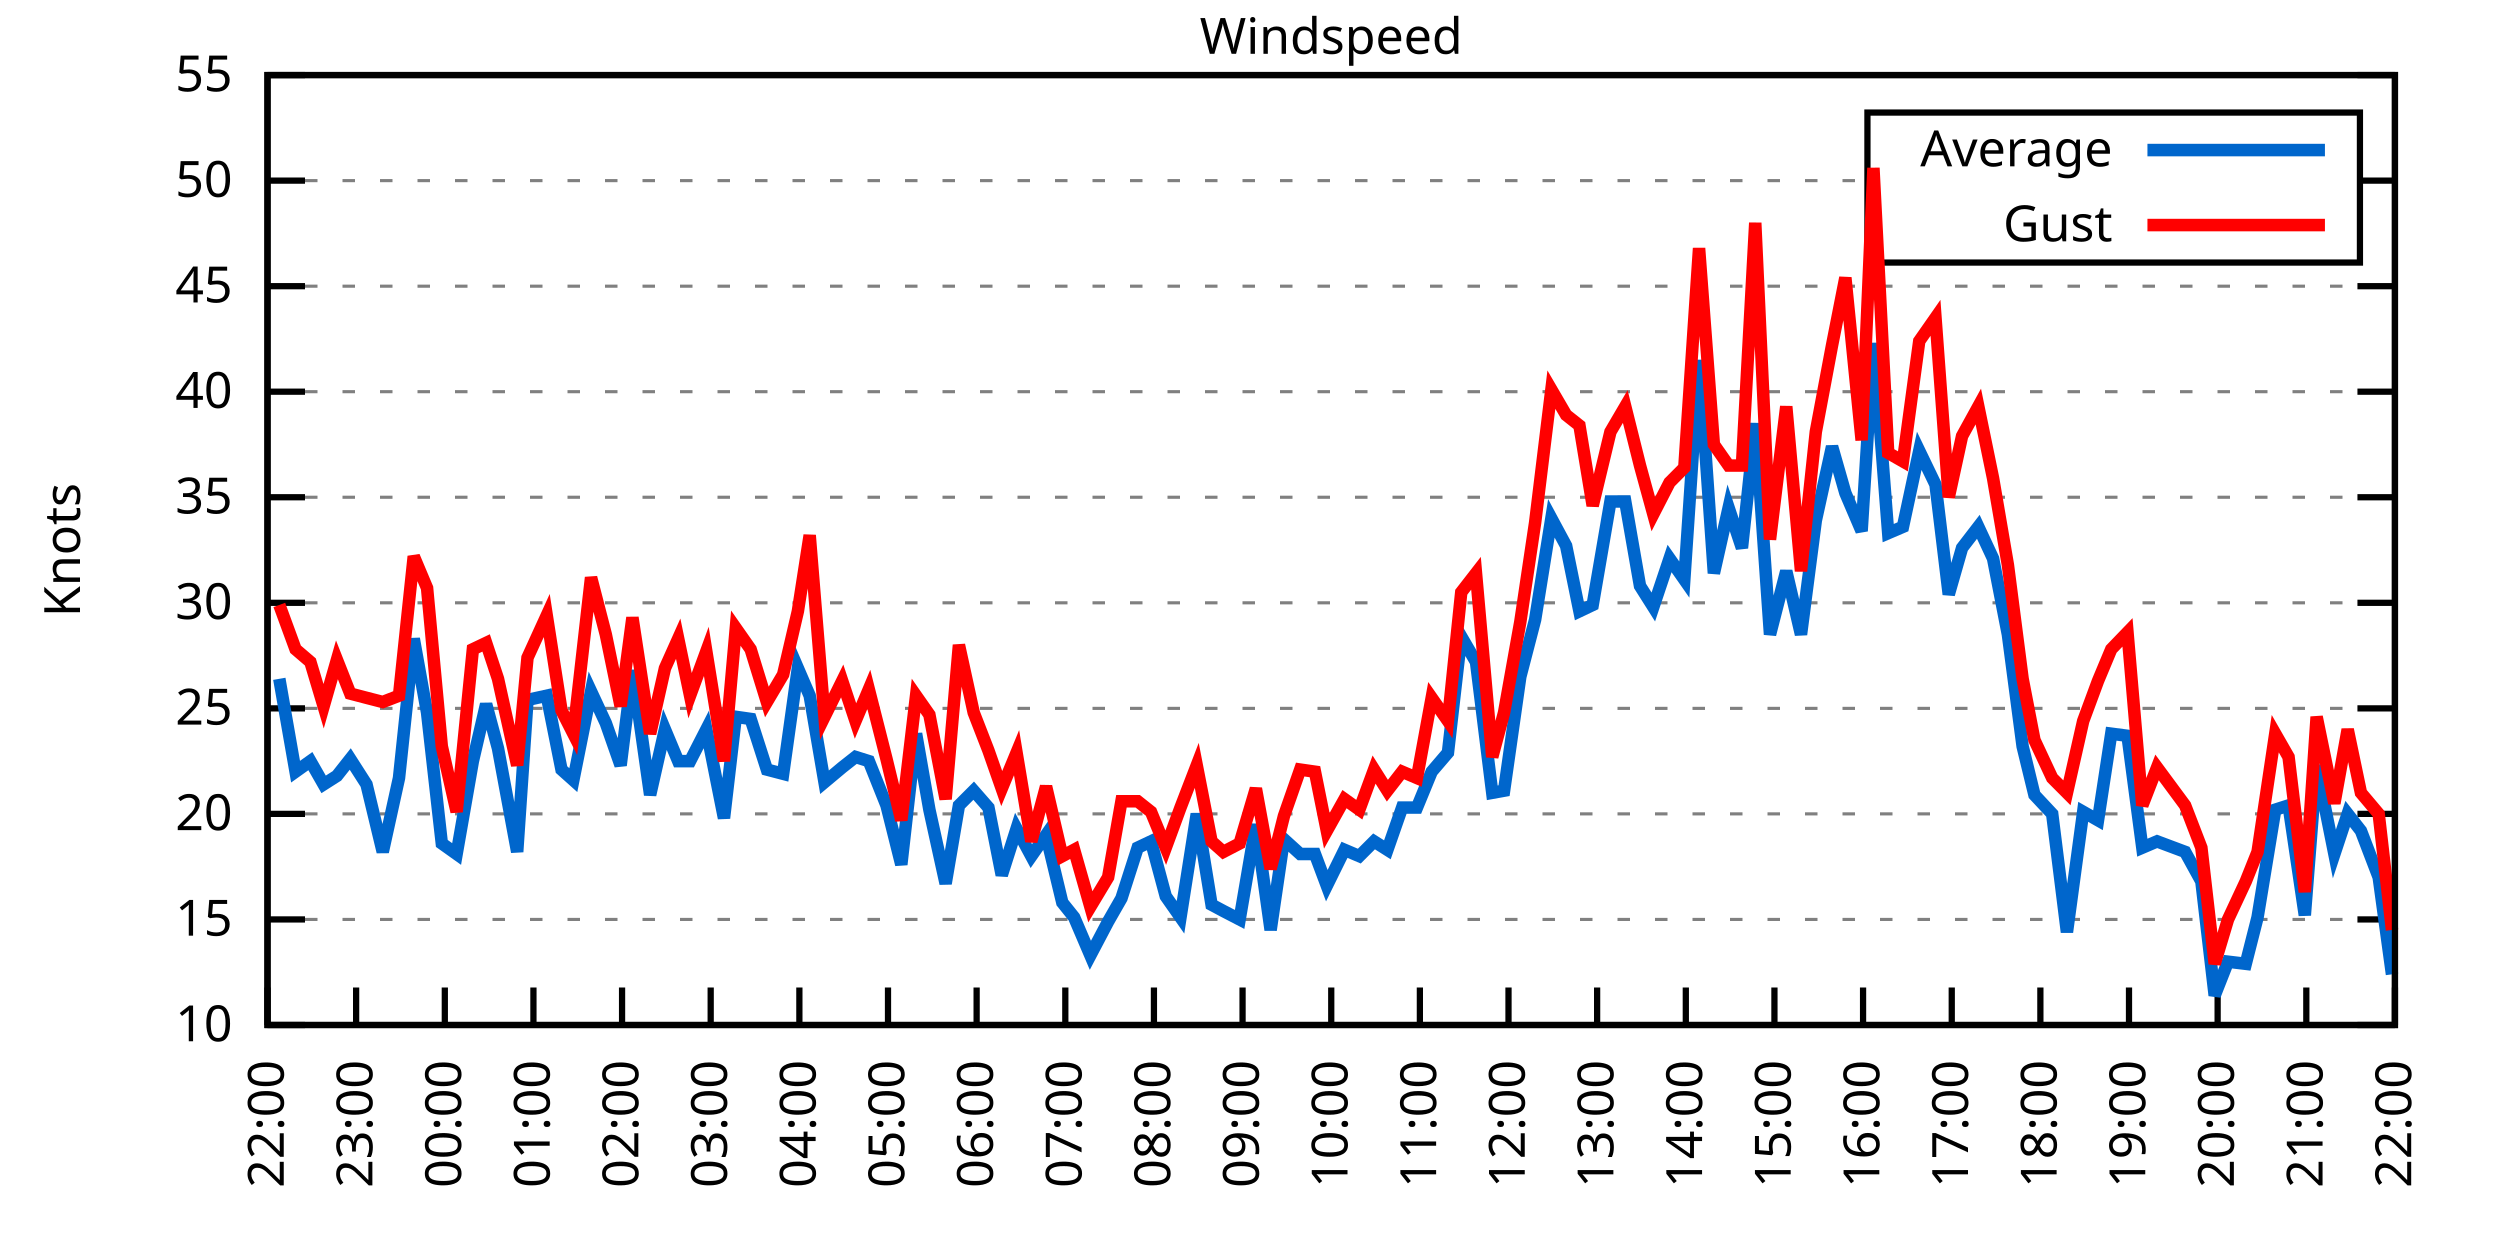
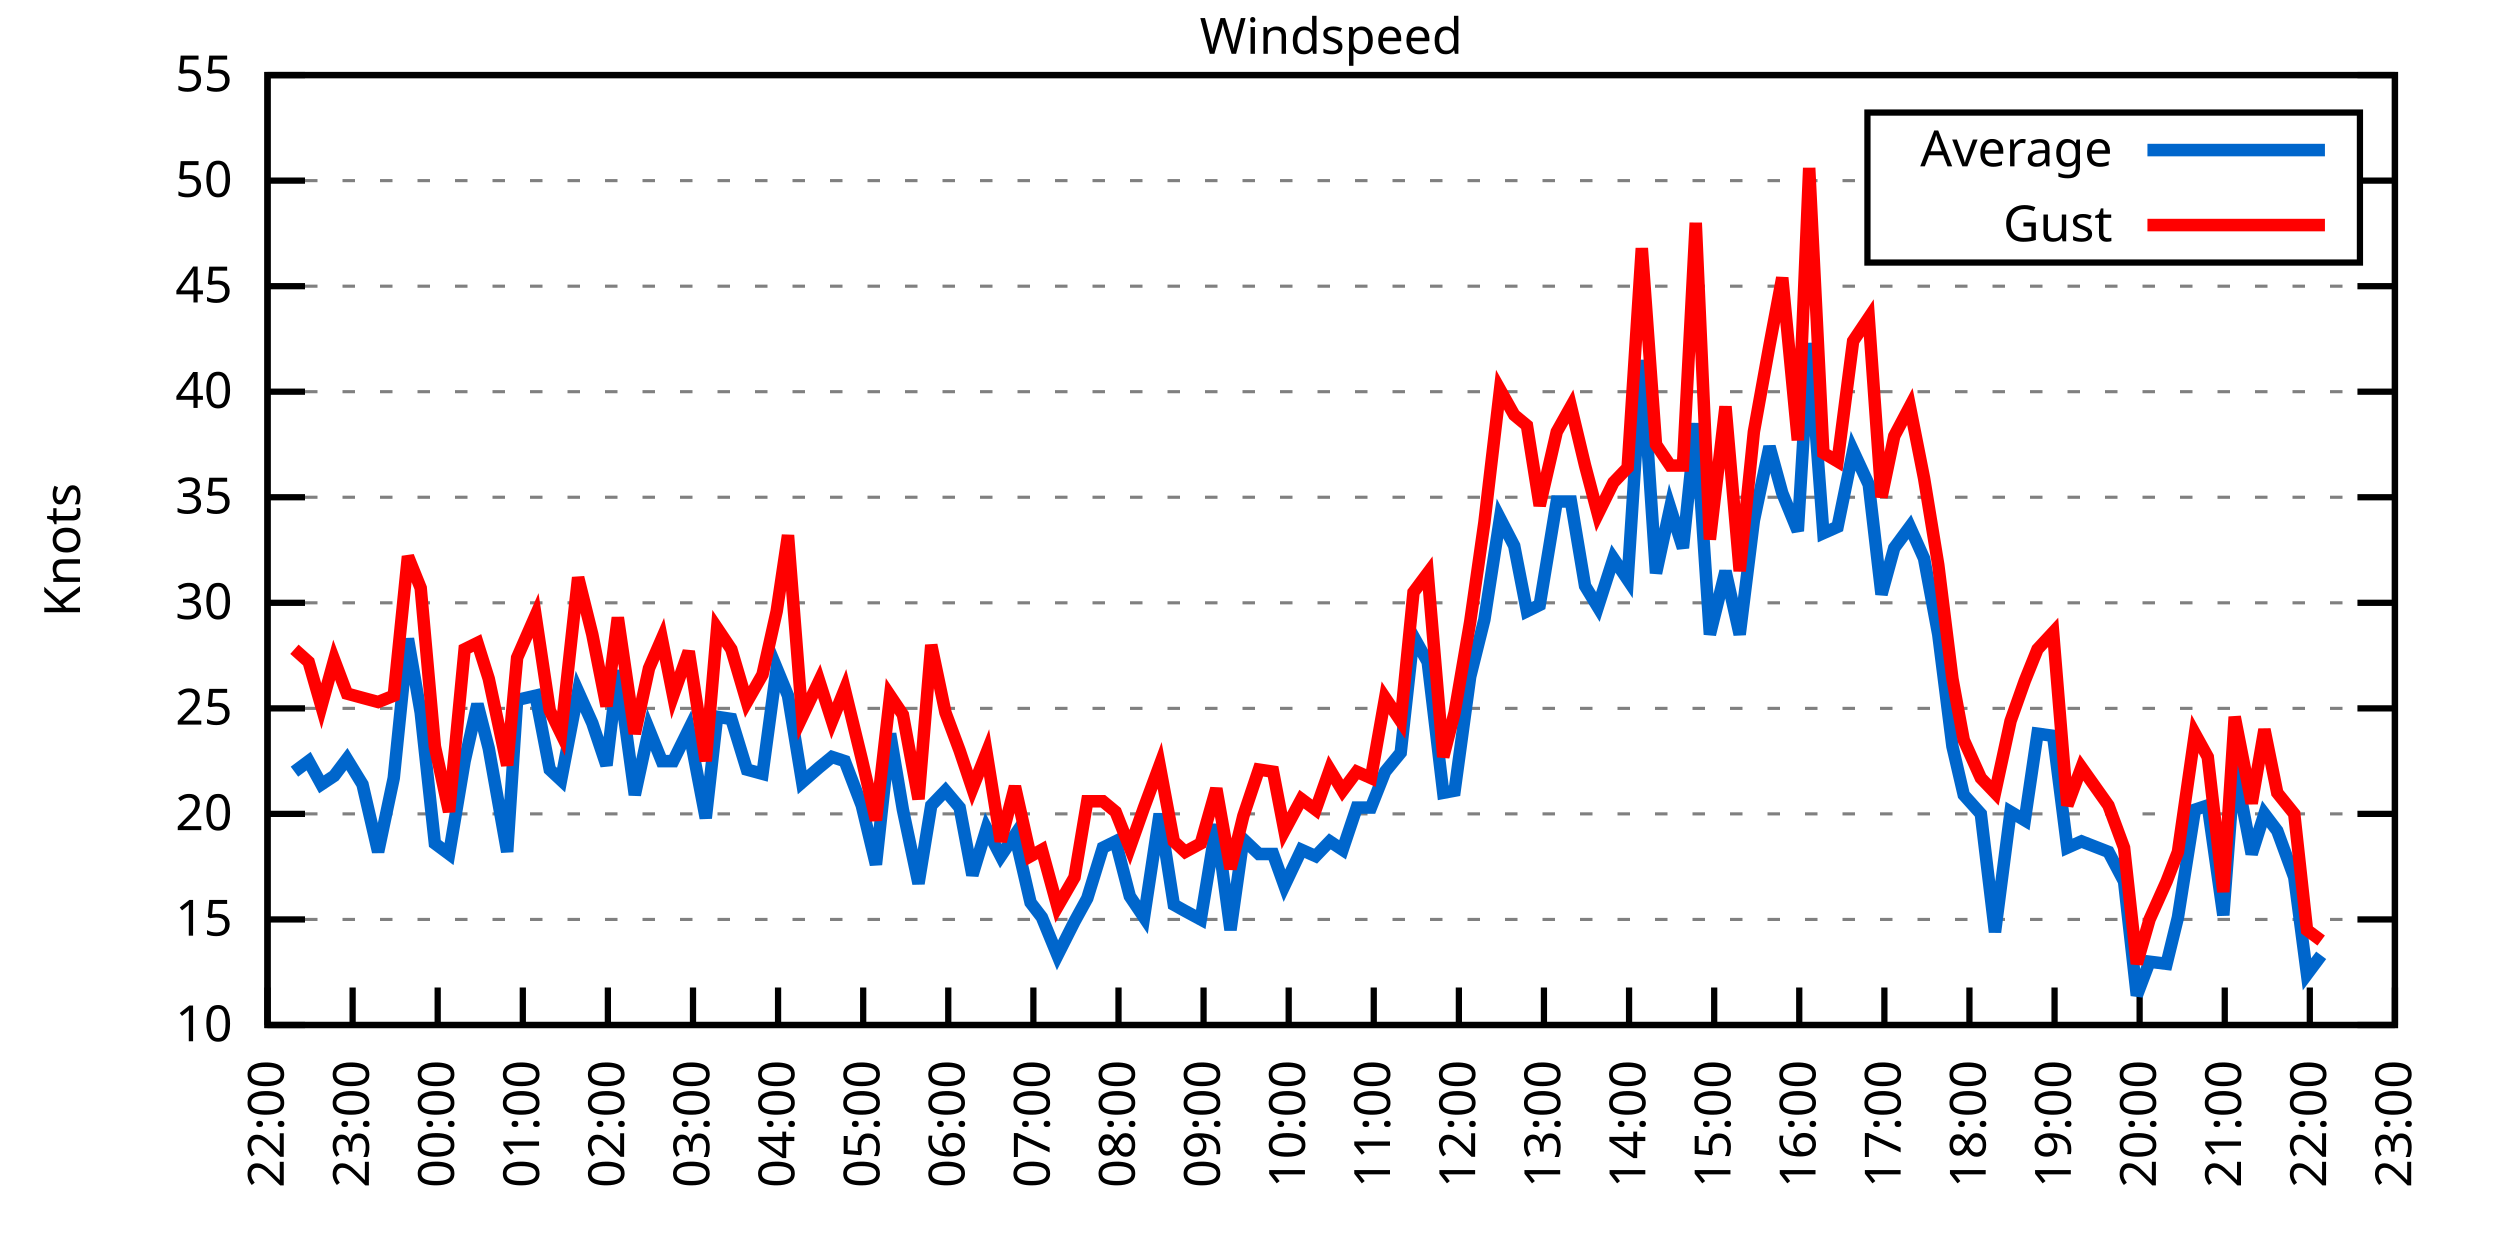
<svg xmlns="http://www.w3.org/2000/svg" xmlns:xlink="http://www.w3.org/1999/xlink" width="400" height="200" viewBox="0 0 400 200">
  <g id="gnuplot_canvas">
    <rect x="0" y="0" width="400" height="200" fill="none" />
    <defs>
      <circle id="gpDot" r="0.5" stroke-width="0.5" stroke="currentColor" />
      <path id="gpPt0" stroke-width="0.333" stroke="currentColor" d="M-1,0 h2 M0,-1 v2" />
      <path id="gpPt1" stroke-width="0.333" stroke="currentColor" d="M-1,-1 L1,1 M1,-1 L-1,1" />
      <path id="gpPt2" stroke-width="0.333" stroke="currentColor" d="M-1,0 L1,0 M0,-1 L0,1 M-1,-1 L1,1 M-1,1 L1,-1" />
      <rect id="gpPt3" stroke-width="0.333" stroke="currentColor" x="-1" y="-1" width="2" height="2" />
      <rect id="gpPt4" stroke-width="0.333" stroke="currentColor" fill="currentColor" x="-1" y="-1" width="2" height="2" />
      <circle id="gpPt5" stroke-width="0.333" stroke="currentColor" cx="0" cy="0" r="1" />
      <use xlink:href="#gpPt5" id="gpPt6" fill="currentColor" stroke="none" />
      <path id="gpPt7" stroke-width="0.333" stroke="currentColor" d="M0,-1.33 L-1.33,0.67 L1.33,0.67 z" />
      <use xlink:href="#gpPt7" id="gpPt8" fill="currentColor" stroke="none" />
      <use xlink:href="#gpPt7" id="gpPt9" stroke="currentColor" transform="rotate(180)" />
      <use xlink:href="#gpPt9" id="gpPt10" fill="currentColor" stroke="none" />
      <use xlink:href="#gpPt3" id="gpPt11" stroke="currentColor" transform="rotate(45)" />
      <use xlink:href="#gpPt11" id="gpPt12" fill="currentColor" stroke="none" />
      <path id="gpPt13" stroke-width="0.333" stroke="currentColor" d="M0,1.330 L1.265,0.411 L0.782,-1.067 L-0.782,-1.076 L-1.265,0.411 z" />
      <use xlink:href="#gpPt13" id="gpPt14" fill="currentColor" stroke="none" />
      <filter id="textbox" filterUnits="objectBoundingBox" x="0" y="0" height="1" width="1">
        <feFlood flood-color="white" flood-opacity="1" result="bgnd" />
        <feComposite in="SourceGraphic" in2="bgnd" operator="atop" />
      </filter>
      <filter id="greybox" filterUnits="objectBoundingBox" x="0" y="0" height="1" width="1">
        <feFlood flood-color="lightgrey" flood-opacity="1" result="grey" />
        <feComposite in="SourceGraphic" in2="grey" operator="atop" />
      </filter>
    </defs>
    <g fill="none" color="white" stroke="currentColor" stroke-width="1.00" stroke-linecap="butt" stroke-linejoin="miter">
</g>
    <g fill="none" color="black" stroke="currentColor" stroke-width="1.00" stroke-linecap="butt" stroke-linejoin="miter">
      <g stroke="none" shape-rendering="crispEdges">
        <polygon fill="rgb(255, 255, 255)" points="42.80,164.00 383.18,164.00 383.18,12.02 42.80,12.02 " />
      </g>
    </g>
    <g fill="none" color="black" stroke="currentColor" stroke-width="1.00" stroke-linecap="butt" stroke-linejoin="miter">
</g>
    <g fill="none" color="black" stroke="black" stroke-width="0.50" stroke-linecap="butt" stroke-linejoin="miter">
</g>
    <g fill="none" color="gray" stroke="currentColor" stroke-width="0.50" stroke-linecap="butt" stroke-linejoin="miter">
      <path stroke="gray" stroke-dasharray="2,4" class="gridline" d="M42.80,164.00 L383.19,164.00  " />
    </g>
    <g fill="none" color="gray" stroke="gray" stroke-width="1.00" stroke-linecap="butt" stroke-linejoin="miter">
</g>
    <g fill="none" color="black" stroke="currentColor" stroke-width="1.00" stroke-linecap="butt" stroke-linejoin="miter">
      <path stroke="black" d="M42.80,164.00 L48.80,164.00 M383.19,164.00 L377.19,164.00  " />
      <g transform="translate(37.20,166.60)" stroke="none" fill="black" font-family="Sans" font-size="8.00" text-anchor="end">
        <text>
          <tspan font-family="Sans"> 10</tspan>
        </text>
      </g>
    </g>
    <g fill="none" color="black" stroke="currentColor" stroke-width="1.00" stroke-linecap="butt" stroke-linejoin="miter">
</g>
    <g fill="none" color="black" stroke="black" stroke-width="0.50" stroke-linecap="butt" stroke-linejoin="miter">
</g>
    <g fill="none" color="gray" stroke="currentColor" stroke-width="0.50" stroke-linecap="butt" stroke-linejoin="miter">
      <path stroke="gray" stroke-dasharray="2,4" class="gridline" d="M42.80,147.11 L383.19,147.11  " />
    </g>
    <g fill="none" color="gray" stroke="gray" stroke-width="1.00" stroke-linecap="butt" stroke-linejoin="miter">
</g>
    <g fill="none" color="black" stroke="currentColor" stroke-width="1.00" stroke-linecap="butt" stroke-linejoin="miter">
      <path stroke="black" d="M42.80,147.11 L48.80,147.11 M383.19,147.11 L377.19,147.11  " />
      <g transform="translate(37.20,149.71)" stroke="none" fill="black" font-family="Sans" font-size="8.00" text-anchor="end">
        <text>
          <tspan font-family="Sans"> 15</tspan>
        </text>
      </g>
    </g>
    <g fill="none" color="black" stroke="currentColor" stroke-width="1.00" stroke-linecap="butt" stroke-linejoin="miter">
</g>
    <g fill="none" color="black" stroke="black" stroke-width="0.50" stroke-linecap="butt" stroke-linejoin="miter">
</g>
    <g fill="none" color="gray" stroke="currentColor" stroke-width="0.50" stroke-linecap="butt" stroke-linejoin="miter">
      <path stroke="gray" stroke-dasharray="2,4" class="gridline" d="M42.80,130.22 L383.19,130.22  " />
    </g>
    <g fill="none" color="gray" stroke="gray" stroke-width="1.00" stroke-linecap="butt" stroke-linejoin="miter">
</g>
    <g fill="none" color="black" stroke="currentColor" stroke-width="1.00" stroke-linecap="butt" stroke-linejoin="miter">
      <path stroke="black" d="M42.80,130.22 L48.80,130.22 M383.19,130.22 L377.19,130.22  " />
      <g transform="translate(37.20,132.82)" stroke="none" fill="black" font-family="Sans" font-size="8.00" text-anchor="end">
        <text>
          <tspan font-family="Sans"> 20</tspan>
        </text>
      </g>
    </g>
    <g fill="none" color="black" stroke="currentColor" stroke-width="1.00" stroke-linecap="butt" stroke-linejoin="miter">
</g>
    <g fill="none" color="black" stroke="black" stroke-width="0.50" stroke-linecap="butt" stroke-linejoin="miter">
</g>
    <g fill="none" color="gray" stroke="currentColor" stroke-width="0.50" stroke-linecap="butt" stroke-linejoin="miter">
      <path stroke="gray" stroke-dasharray="2,4" class="gridline" d="M42.80,113.34 L383.19,113.34  " />
    </g>
    <g fill="none" color="gray" stroke="gray" stroke-width="1.00" stroke-linecap="butt" stroke-linejoin="miter">
</g>
    <g fill="none" color="black" stroke="currentColor" stroke-width="1.00" stroke-linecap="butt" stroke-linejoin="miter">
      <path stroke="black" d="M42.80,113.34 L48.80,113.34 M383.19,113.34 L377.19,113.34  " />
      <g transform="translate(37.20,115.94)" stroke="none" fill="black" font-family="Sans" font-size="8.00" text-anchor="end">
        <text>
          <tspan font-family="Sans"> 25</tspan>
        </text>
      </g>
    </g>
    <g fill="none" color="black" stroke="currentColor" stroke-width="1.00" stroke-linecap="butt" stroke-linejoin="miter">
</g>
    <g fill="none" color="black" stroke="black" stroke-width="0.50" stroke-linecap="butt" stroke-linejoin="miter">
</g>
    <g fill="none" color="gray" stroke="currentColor" stroke-width="0.50" stroke-linecap="butt" stroke-linejoin="miter">
      <path stroke="gray" stroke-dasharray="2,4" class="gridline" d="M42.80,96.45 L383.19,96.45  " />
    </g>
    <g fill="none" color="gray" stroke="gray" stroke-width="1.00" stroke-linecap="butt" stroke-linejoin="miter">
</g>
    <g fill="none" color="black" stroke="currentColor" stroke-width="1.00" stroke-linecap="butt" stroke-linejoin="miter">
      <path stroke="black" d="M42.80,96.45 L48.80,96.45 M383.19,96.45 L377.19,96.45  " />
      <g transform="translate(37.20,99.05)" stroke="none" fill="black" font-family="Sans" font-size="8.00" text-anchor="end">
        <text>
          <tspan font-family="Sans"> 30</tspan>
        </text>
      </g>
    </g>
    <g fill="none" color="black" stroke="currentColor" stroke-width="1.00" stroke-linecap="butt" stroke-linejoin="miter">
</g>
    <g fill="none" color="black" stroke="black" stroke-width="0.50" stroke-linecap="butt" stroke-linejoin="miter">
</g>
    <g fill="none" color="gray" stroke="currentColor" stroke-width="0.50" stroke-linecap="butt" stroke-linejoin="miter">
      <path stroke="gray" stroke-dasharray="2,4" class="gridline" d="M42.80,79.56 L383.19,79.56  " />
    </g>
    <g fill="none" color="gray" stroke="gray" stroke-width="1.00" stroke-linecap="butt" stroke-linejoin="miter">
</g>
    <g fill="none" color="black" stroke="currentColor" stroke-width="1.00" stroke-linecap="butt" stroke-linejoin="miter">
      <path stroke="black" d="M42.80,79.56 L48.80,79.56 M383.19,79.56 L377.19,79.56  " />
      <g transform="translate(37.20,82.16)" stroke="none" fill="black" font-family="Sans" font-size="8.00" text-anchor="end">
        <text>
          <tspan font-family="Sans"> 35</tspan>
        </text>
      </g>
    </g>
    <g fill="none" color="black" stroke="currentColor" stroke-width="1.00" stroke-linecap="butt" stroke-linejoin="miter">
</g>
    <g fill="none" color="black" stroke="black" stroke-width="0.50" stroke-linecap="butt" stroke-linejoin="miter">
</g>
    <g fill="none" color="gray" stroke="currentColor" stroke-width="0.50" stroke-linecap="butt" stroke-linejoin="miter">
      <path stroke="gray" stroke-dasharray="2,4" class="gridline" d="M42.80,62.67 L383.19,62.67  " />
    </g>
    <g fill="none" color="gray" stroke="gray" stroke-width="1.00" stroke-linecap="butt" stroke-linejoin="miter">
</g>
    <g fill="none" color="black" stroke="currentColor" stroke-width="1.00" stroke-linecap="butt" stroke-linejoin="miter">
      <path stroke="black" d="M42.80,62.67 L48.80,62.67 M383.19,62.67 L377.19,62.67  " />
      <g transform="translate(37.20,65.27)" stroke="none" fill="black" font-family="Sans" font-size="8.00" text-anchor="end">
        <text>
          <tspan font-family="Sans"> 40</tspan>
        </text>
      </g>
    </g>
    <g fill="none" color="black" stroke="currentColor" stroke-width="1.00" stroke-linecap="butt" stroke-linejoin="miter">
</g>
    <g fill="none" color="black" stroke="black" stroke-width="0.50" stroke-linecap="butt" stroke-linejoin="miter">
</g>
    <g fill="none" color="gray" stroke="currentColor" stroke-width="0.50" stroke-linecap="butt" stroke-linejoin="miter">
      <path stroke="gray" stroke-dasharray="2,4" class="gridline" d="M42.80,45.79 L383.19,45.79  " />
    </g>
    <g fill="none" color="gray" stroke="gray" stroke-width="1.00" stroke-linecap="butt" stroke-linejoin="miter">
</g>
    <g fill="none" color="black" stroke="currentColor" stroke-width="1.00" stroke-linecap="butt" stroke-linejoin="miter">
      <path stroke="black" d="M42.80,45.79 L48.80,45.79 M383.19,45.79 L377.19,45.79  " />
      <g transform="translate(37.20,48.39)" stroke="none" fill="black" font-family="Sans" font-size="8.00" text-anchor="end">
        <text>
          <tspan font-family="Sans"> 45</tspan>
        </text>
      </g>
    </g>
    <g fill="none" color="black" stroke="currentColor" stroke-width="1.00" stroke-linecap="butt" stroke-linejoin="miter">
</g>
    <g fill="none" color="black" stroke="black" stroke-width="0.50" stroke-linecap="butt" stroke-linejoin="miter">
</g>
    <g fill="none" color="gray" stroke="currentColor" stroke-width="0.50" stroke-linecap="butt" stroke-linejoin="miter">
      <path stroke="gray" stroke-dasharray="2,4" class="gridline" d="M42.80,28.90 L298.79,28.90 M377.59,28.90 L383.19,28.90  " />
    </g>
    <g fill="none" color="gray" stroke="gray" stroke-width="1.00" stroke-linecap="butt" stroke-linejoin="miter">
</g>
    <g fill="none" color="black" stroke="currentColor" stroke-width="1.00" stroke-linecap="butt" stroke-linejoin="miter">
      <path stroke="black" d="M42.80,28.90 L48.80,28.90 M383.19,28.90 L377.19,28.90  " />
      <g transform="translate(37.20,31.50)" stroke="none" fill="black" font-family="Sans" font-size="8.00" text-anchor="end">
        <text>
          <tspan font-family="Sans"> 50</tspan>
        </text>
      </g>
    </g>
    <g fill="none" color="black" stroke="currentColor" stroke-width="1.00" stroke-linecap="butt" stroke-linejoin="miter">
</g>
    <g fill="none" color="black" stroke="black" stroke-width="0.50" stroke-linecap="butt" stroke-linejoin="miter">
</g>
    <g fill="none" color="gray" stroke="currentColor" stroke-width="0.50" stroke-linecap="butt" stroke-linejoin="miter">
      <path stroke="gray" stroke-dasharray="2,4" class="gridline" d="M42.80,12.01 L383.19,12.01  " />
    </g>
    <g fill="none" color="gray" stroke="gray" stroke-width="1.00" stroke-linecap="butt" stroke-linejoin="miter">
</g>
    <g fill="none" color="black" stroke="currentColor" stroke-width="1.00" stroke-linecap="butt" stroke-linejoin="miter">
      <path stroke="black" d="M42.80,12.01 L48.80,12.01 M383.19,12.01 L377.19,12.01  " />
      <g transform="translate(37.20,14.61)" stroke="none" fill="black" font-family="Sans" font-size="8.00" text-anchor="end">
        <text>
          <tspan font-family="Sans"> 55</tspan>
        </text>
      </g>
    </g>
    <g fill="none" color="black" stroke="currentColor" stroke-width="1.00" stroke-linecap="butt" stroke-linejoin="miter">
      <path stroke="black" d="M42.80,164.00 L42.80,158.00  " />
      <g transform="translate(45.40,169.60) rotate(270.00)" stroke="none" fill="black" font-family="Sans" font-size="8.00" text-anchor="end">
        <text>
          <tspan font-family="Sans">22:00</tspan>
        </text>
      </g>
    </g>
    <g fill="none" color="black" stroke="currentColor" stroke-width="1.00" stroke-linecap="butt" stroke-linejoin="miter">
-       <path stroke="black" d="M56.98,164.00 L56.98,158.00  " />
-       <g transform="translate(59.58,169.60) rotate(270.00)" stroke="none" fill="black" font-family="Sans" font-size="8.00" text-anchor="end">
+       <path stroke="black" d="M56.42,164.00 L56.42,158.00  " />
+       <g transform="translate(59.02,169.60) rotate(270.00)" stroke="none" fill="black" font-family="Sans" font-size="8.00" text-anchor="end">
        <text>
          <tspan font-family="Sans">23:00</tspan>
        </text>
      </g>
    </g>
    <g fill="none" color="black" stroke="currentColor" stroke-width="1.00" stroke-linecap="butt" stroke-linejoin="miter">
-       <path stroke="black" d="M71.17,164.00 L71.17,158.00  " />
-       <g transform="translate(73.77,169.60) rotate(270.00)" stroke="none" fill="black" font-family="Sans" font-size="8.00" text-anchor="end">
+       <path stroke="black" d="M70.03,164.00 L70.03,158.00  " />
+       <g transform="translate(72.63,169.60) rotate(270.00)" stroke="none" fill="black" font-family="Sans" font-size="8.00" text-anchor="end">
        <text>
          <tspan font-family="Sans">00:00</tspan>
        </text>
      </g>
    </g>
    <g fill="none" color="black" stroke="currentColor" stroke-width="1.00" stroke-linecap="butt" stroke-linejoin="miter">
-       <path stroke="black" d="M85.35,164.00 L85.35,158.00  " />
-       <g transform="translate(87.95,169.60) rotate(270.00)" stroke="none" fill="black" font-family="Sans" font-size="8.00" text-anchor="end">
+       <path stroke="black" d="M83.65,164.00 L83.65,158.00  " />
+       <g transform="translate(86.25,169.60) rotate(270.00)" stroke="none" fill="black" font-family="Sans" font-size="8.00" text-anchor="end">
        <text>
          <tspan font-family="Sans">01:00</tspan>
        </text>
      </g>
    </g>
    <g fill="none" color="black" stroke="currentColor" stroke-width="1.00" stroke-linecap="butt" stroke-linejoin="miter">
-       <path stroke="black" d="M99.53,164.00 L99.53,158.00  " />
-       <g transform="translate(102.13,169.60) rotate(270.00)" stroke="none" fill="black" font-family="Sans" font-size="8.00" text-anchor="end">
+       <path stroke="black" d="M97.26,164.00 L97.26,158.00  " />
+       <g transform="translate(99.86,169.60) rotate(270.00)" stroke="none" fill="black" font-family="Sans" font-size="8.00" text-anchor="end">
        <text>
          <tspan font-family="Sans">02:00</tspan>
        </text>
      </g>
    </g>
    <g fill="none" color="black" stroke="currentColor" stroke-width="1.00" stroke-linecap="butt" stroke-linejoin="miter">
-       <path stroke="black" d="M113.71,164.00 L113.71,158.00  " />
-       <g transform="translate(116.31,169.60) rotate(270.00)" stroke="none" fill="black" font-family="Sans" font-size="8.00" text-anchor="end">
+       <path stroke="black" d="M110.88,164.00 L110.88,158.00  " />
+       <g transform="translate(113.48,169.60) rotate(270.00)" stroke="none" fill="black" font-family="Sans" font-size="8.00" text-anchor="end">
        <text>
          <tspan font-family="Sans">03:00</tspan>
        </text>
      </g>
    </g>
    <g fill="none" color="black" stroke="currentColor" stroke-width="1.00" stroke-linecap="butt" stroke-linejoin="miter">
-       <path stroke="black" d="M127.90,164.00 L127.90,158.00  " />
-       <g transform="translate(130.50,169.60) rotate(270.00)" stroke="none" fill="black" font-family="Sans" font-size="8.00" text-anchor="end">
+       <path stroke="black" d="M124.49,164.00 L124.49,158.00  " />
+       <g transform="translate(127.09,169.60) rotate(270.00)" stroke="none" fill="black" font-family="Sans" font-size="8.00" text-anchor="end">
        <text>
          <tspan font-family="Sans">04:00</tspan>
        </text>
      </g>
    </g>
    <g fill="none" color="black" stroke="currentColor" stroke-width="1.00" stroke-linecap="butt" stroke-linejoin="miter">
-       <path stroke="black" d="M142.08,164.00 L142.08,158.00  " />
-       <g transform="translate(144.68,169.60) rotate(270.00)" stroke="none" fill="black" font-family="Sans" font-size="8.00" text-anchor="end">
+       <path stroke="black" d="M138.11,164.00 L138.11,158.00  " />
+       <g transform="translate(140.71,169.60) rotate(270.00)" stroke="none" fill="black" font-family="Sans" font-size="8.00" text-anchor="end">
        <text>
          <tspan font-family="Sans">05:00</tspan>
        </text>
      </g>
    </g>
    <g fill="none" color="black" stroke="currentColor" stroke-width="1.00" stroke-linecap="butt" stroke-linejoin="miter">
-       <path stroke="black" d="M156.26,164.00 L156.26,158.00  " />
-       <g transform="translate(158.86,169.60) rotate(270.00)" stroke="none" fill="black" font-family="Sans" font-size="8.00" text-anchor="end">
+       <path stroke="black" d="M151.72,164.00 L151.72,158.00  " />
+       <g transform="translate(154.32,169.60) rotate(270.00)" stroke="none" fill="black" font-family="Sans" font-size="8.00" text-anchor="end">
        <text>
          <tspan font-family="Sans">06:00</tspan>
        </text>
      </g>
    </g>
    <g fill="none" color="black" stroke="currentColor" stroke-width="1.00" stroke-linecap="butt" stroke-linejoin="miter">
-       <path stroke="black" d="M170.45,164.00 L170.45,158.00  " />
-       <g transform="translate(173.05,169.60) rotate(270.00)" stroke="none" fill="black" font-family="Sans" font-size="8.00" text-anchor="end">
+       <path stroke="black" d="M165.34,164.00 L165.34,158.00  " />
+       <g transform="translate(167.94,169.60) rotate(270.00)" stroke="none" fill="black" font-family="Sans" font-size="8.00" text-anchor="end">
        <text>
          <tspan font-family="Sans">07:00</tspan>
        </text>
      </g>
    </g>
    <g fill="none" color="black" stroke="currentColor" stroke-width="1.00" stroke-linecap="butt" stroke-linejoin="miter">
-       <path stroke="black" d="M184.63,164.00 L184.63,158.00  " />
-       <g transform="translate(187.23,169.60) rotate(270.00)" stroke="none" fill="black" font-family="Sans" font-size="8.00" text-anchor="end">
+       <path stroke="black" d="M178.96,164.00 L178.96,158.00  " />
+       <g transform="translate(181.56,169.60) rotate(270.00)" stroke="none" fill="black" font-family="Sans" font-size="8.00" text-anchor="end">
        <text>
          <tspan font-family="Sans">08:00</tspan>
        </text>
      </g>
    </g>
    <g fill="none" color="black" stroke="currentColor" stroke-width="1.00" stroke-linecap="butt" stroke-linejoin="miter">
-       <path stroke="black" d="M198.81,164.00 L198.81,158.00  " />
-       <g transform="translate(201.41,169.60) rotate(270.00)" stroke="none" fill="black" font-family="Sans" font-size="8.00" text-anchor="end">
+       <path stroke="black" d="M192.57,164.00 L192.57,158.00  " />
+       <g transform="translate(195.17,169.60) rotate(270.00)" stroke="none" fill="black" font-family="Sans" font-size="8.00" text-anchor="end">
        <text>
          <tspan font-family="Sans">09:00</tspan>
        </text>
      </g>
    </g>
    <g fill="none" color="black" stroke="currentColor" stroke-width="1.00" stroke-linecap="butt" stroke-linejoin="miter">
-       <path stroke="black" d="M213.00,164.00 L213.00,158.00  " />
-       <g transform="translate(215.60,169.60) rotate(270.00)" stroke="none" fill="black" font-family="Sans" font-size="8.00" text-anchor="end">
+       <path stroke="black" d="M206.19,164.00 L206.19,158.00  " />
+       <g transform="translate(208.79,169.60) rotate(270.00)" stroke="none" fill="black" font-family="Sans" font-size="8.00" text-anchor="end">
        <text>
          <tspan font-family="Sans">10:00</tspan>
        </text>
      </g>
    </g>
    <g fill="none" color="black" stroke="currentColor" stroke-width="1.00" stroke-linecap="butt" stroke-linejoin="miter">
-       <path stroke="black" d="M227.18,164.00 L227.18,158.00  " />
-       <g transform="translate(229.78,169.60) rotate(270.00)" stroke="none" fill="black" font-family="Sans" font-size="8.00" text-anchor="end">
+       <path stroke="black" d="M219.80,164.00 L219.80,158.00  " />
+       <g transform="translate(222.40,169.60) rotate(270.00)" stroke="none" fill="black" font-family="Sans" font-size="8.00" text-anchor="end">
        <text>
          <tspan font-family="Sans">11:00</tspan>
        </text>
      </g>
    </g>
    <g fill="none" color="black" stroke="currentColor" stroke-width="1.00" stroke-linecap="butt" stroke-linejoin="miter">
-       <path stroke="black" d="M241.36,164.00 L241.36,158.00  " />
-       <g transform="translate(243.96,169.60) rotate(270.00)" stroke="none" fill="black" font-family="Sans" font-size="8.00" text-anchor="end">
+       <path stroke="black" d="M233.42,164.00 L233.42,158.00  " />
+       <g transform="translate(236.02,169.60) rotate(270.00)" stroke="none" fill="black" font-family="Sans" font-size="8.00" text-anchor="end">
        <text>
          <tspan font-family="Sans">12:00</tspan>
        </text>
      </g>
    </g>
    <g fill="none" color="black" stroke="currentColor" stroke-width="1.00" stroke-linecap="butt" stroke-linejoin="miter">
-       <path stroke="black" d="M255.54,164.00 L255.54,158.00  " />
-       <g transform="translate(258.14,169.60) rotate(270.00)" stroke="none" fill="black" font-family="Sans" font-size="8.00" text-anchor="end">
+       <path stroke="black" d="M247.03,164.00 L247.03,158.00  " />
+       <g transform="translate(249.63,169.60) rotate(270.00)" stroke="none" fill="black" font-family="Sans" font-size="8.00" text-anchor="end">
        <text>
          <tspan font-family="Sans">13:00</tspan>
        </text>
      </g>
    </g>
    <g fill="none" color="black" stroke="currentColor" stroke-width="1.00" stroke-linecap="butt" stroke-linejoin="miter">
-       <path stroke="black" d="M269.73,164.00 L269.73,158.00  " />
-       <g transform="translate(272.33,169.60) rotate(270.00)" stroke="none" fill="black" font-family="Sans" font-size="8.00" text-anchor="end">
+       <path stroke="black" d="M260.65,164.00 L260.65,158.00  " />
+       <g transform="translate(263.25,169.60) rotate(270.00)" stroke="none" fill="black" font-family="Sans" font-size="8.00" text-anchor="end">
        <text>
          <tspan font-family="Sans">14:00</tspan>
        </text>
      </g>
    </g>
    <g fill="none" color="black" stroke="currentColor" stroke-width="1.00" stroke-linecap="butt" stroke-linejoin="miter">
-       <path stroke="black" d="M283.91,164.00 L283.91,158.00  " />
-       <g transform="translate(286.51,169.60) rotate(270.00)" stroke="none" fill="black" font-family="Sans" font-size="8.00" text-anchor="end">
+       <path stroke="black" d="M274.27,164.00 L274.27,158.00  " />
+       <g transform="translate(276.87,169.60) rotate(270.00)" stroke="none" fill="black" font-family="Sans" font-size="8.00" text-anchor="end">
        <text>
          <tspan font-family="Sans">15:00</tspan>
        </text>
      </g>
    </g>
    <g fill="none" color="black" stroke="currentColor" stroke-width="1.00" stroke-linecap="butt" stroke-linejoin="miter">
-       <path stroke="black" d="M298.09,164.00 L298.09,158.00  " />
-       <g transform="translate(300.69,169.60) rotate(270.00)" stroke="none" fill="black" font-family="Sans" font-size="8.00" text-anchor="end">
+       <path stroke="black" d="M287.88,164.00 L287.88,158.00  " />
+       <g transform="translate(290.48,169.60) rotate(270.00)" stroke="none" fill="black" font-family="Sans" font-size="8.00" text-anchor="end">
        <text>
          <tspan font-family="Sans">16:00</tspan>
        </text>
      </g>
    </g>
    <g fill="none" color="black" stroke="currentColor" stroke-width="1.00" stroke-linecap="butt" stroke-linejoin="miter">
-       <path stroke="black" d="M312.28,164.00 L312.28,158.00  " />
-       <g transform="translate(314.88,169.60) rotate(270.00)" stroke="none" fill="black" font-family="Sans" font-size="8.00" text-anchor="end">
+       <path stroke="black" d="M301.50,164.00 L301.50,158.00  " />
+       <g transform="translate(304.10,169.60) rotate(270.00)" stroke="none" fill="black" font-family="Sans" font-size="8.00" text-anchor="end">
        <text>
          <tspan font-family="Sans">17:00</tspan>
        </text>
      </g>
    </g>
    <g fill="none" color="black" stroke="currentColor" stroke-width="1.00" stroke-linecap="butt" stroke-linejoin="miter">
-       <path stroke="black" d="M326.46,164.00 L326.46,158.00  " />
-       <g transform="translate(329.06,169.60) rotate(270.00)" stroke="none" fill="black" font-family="Sans" font-size="8.00" text-anchor="end">
+       <path stroke="black" d="M315.11,164.00 L315.11,158.00  " />
+       <g transform="translate(317.71,169.60) rotate(270.00)" stroke="none" fill="black" font-family="Sans" font-size="8.00" text-anchor="end">
        <text>
          <tspan font-family="Sans">18:00</tspan>
        </text>
      </g>
    </g>
    <g fill="none" color="black" stroke="currentColor" stroke-width="1.00" stroke-linecap="butt" stroke-linejoin="miter">
-       <path stroke="black" d="M340.64,164.00 L340.64,158.00  " />
-       <g transform="translate(343.24,169.60) rotate(270.00)" stroke="none" fill="black" font-family="Sans" font-size="8.00" text-anchor="end">
+       <path stroke="black" d="M328.73,164.00 L328.73,158.00  " />
+       <g transform="translate(331.33,169.60) rotate(270.00)" stroke="none" fill="black" font-family="Sans" font-size="8.00" text-anchor="end">
        <text>
          <tspan font-family="Sans">19:00</tspan>
        </text>
      </g>
    </g>
    <g fill="none" color="black" stroke="currentColor" stroke-width="1.00" stroke-linecap="butt" stroke-linejoin="miter">
-       <path stroke="black" d="M354.82,164.00 L354.82,158.00  " />
-       <g transform="translate(357.42,169.60) rotate(270.00)" stroke="none" fill="black" font-family="Sans" font-size="8.00" text-anchor="end">
+       <path stroke="black" d="M342.34,164.00 L342.34,158.00  " />
+       <g transform="translate(344.94,169.60) rotate(270.00)" stroke="none" fill="black" font-family="Sans" font-size="8.00" text-anchor="end">
        <text>
          <tspan font-family="Sans">20:00</tspan>
        </text>
      </g>
    </g>
    <g fill="none" color="black" stroke="currentColor" stroke-width="1.00" stroke-linecap="butt" stroke-linejoin="miter">
-       <path stroke="black" d="M369.01,164.00 L369.01,158.00  " />
-       <g transform="translate(371.61,169.60) rotate(270.00)" stroke="none" fill="black" font-family="Sans" font-size="8.00" text-anchor="end">
+       <path stroke="black" d="M355.96,164.00 L355.96,158.00  " />
+       <g transform="translate(358.56,169.60) rotate(270.00)" stroke="none" fill="black" font-family="Sans" font-size="8.00" text-anchor="end">
        <text>
          <tspan font-family="Sans">21:00</tspan>
+         </text>
+       </g>
+     </g>
+     <g fill="none" color="black" stroke="currentColor" stroke-width="1.00" stroke-linecap="butt" stroke-linejoin="miter">
+       <path stroke="black" d="M369.57,164.00 L369.57,158.00  " />
+       <g transform="translate(372.17,169.60) rotate(270.00)" stroke="none" fill="black" font-family="Sans" font-size="8.00" text-anchor="end">
+         <text>
+           <tspan font-family="Sans">22:00</tspan>
        </text>
      </g>
    </g>
    <g fill="none" color="black" stroke="currentColor" stroke-width="1.00" stroke-linecap="butt" stroke-linejoin="miter">
      <path stroke="black" d="M383.19,164.00 L383.19,158.00  " />
      <g transform="translate(385.79,169.60) rotate(270.00)" stroke="none" fill="black" font-family="Sans" font-size="8.00" text-anchor="end">
        <text>
-           <tspan font-family="Sans">22:00</tspan>
+           <tspan font-family="Sans">23:00</tspan>
        </text>
      </g>
    </g>
    <g fill="none" color="black" stroke="currentColor" stroke-width="1.00" stroke-linecap="butt" stroke-linejoin="miter">
</g>
    <g fill="none" color="black" stroke="currentColor" stroke-width="1.00" stroke-linecap="butt" stroke-linejoin="miter">
      <path stroke="black" d="M42.80,12.01 L42.80,164.00 L383.19,164.00 L383.19,12.01 L42.80,12.01 Z  " />
    </g>
    <g fill="none" color="black" stroke="currentColor" stroke-width="1.00" stroke-linecap="butt" stroke-linejoin="miter">
</g>
    <g fill="none" color="black" stroke="currentColor" stroke-width="1.00" stroke-linecap="butt" stroke-linejoin="miter">
      <path stroke="black" d="M298.79,42.01 L298.79,18.01 L377.59,18.01 L377.59,42.01 L298.79,42.01 Z  " />
    </g>
    <g id="Windspeed_plot_1">
      <g fill="none" color="white" stroke="black" stroke-width="2.00" stroke-linecap="butt" stroke-linejoin="miter">
</g>
      <g fill="none" color="black" stroke="currentColor" stroke-width="2.00" stroke-linecap="butt" stroke-linejoin="miter">
        <g transform="translate(337.99,26.61)" stroke="none" fill="black" font-family="Sans" font-size="8.00" text-anchor="end">
          <text>
            <tspan font-family="Sans">Average</tspan>
          </text>
        </g>
      </g>
      <g fill="none" color="black" stroke="currentColor" stroke-width="2.00" stroke-linecap="butt" stroke-linejoin="miter">
-         <path stroke="rgb(  0, 102, 204)" d="M343.59,24.01 L371.99,24.01 M44.69,108.61 L47.29,123.47 L49.66,121.78 L51.78,125.50 L53.91,124.14 L56.04,121.44   L58.64,125.50 L61.24,136.30 L63.84,124.48 L66.20,102.19 L68.33,114.01 L70.69,134.95 L73.06,136.64 L75.66,121.78   L77.78,112.66 L79.68,119.75 L82.75,136.30 L84.40,111.99 L87.48,111.31 L89.84,123.13 L91.73,124.82 L94.57,110.63   L96.93,115.70 L99.30,122.46 L101.19,107.26 L104.02,127.18 L106.39,116.71 L108.51,121.78 L110.41,121.78 L113.01,116.71   L115.84,130.90 L117.73,114.69 L120.10,115.03 L122.70,123.13 L125.30,123.81 L127.66,106.92 L129.55,111.31 L131.92,125.16   L134.75,122.79 L136.88,121.11 L139.01,121.78 L141.84,128.87 L144.21,138.33 L146.57,117.39 L148.70,129.55 L151.30,141.37   L153.43,128.87 L155.79,126.51 L158.15,129.21 L160.28,140.02 L162.65,132.59 L165.01,136.98 L167.37,133.60 L169.97,144.41   L171.86,146.77 L174.46,152.85 L177.30,147.45 L179.43,143.73 L182.03,135.63 L184.16,134.62 L186.52,143.40 L188.88,146.77   L191.48,130.22 L193.85,144.75 L195.74,145.76 L198.34,147.11 L200.94,131.91 L203.30,148.80 L205.43,134.28 L208.03,136.64   L210.39,136.64 L212.29,141.71 L215.12,135.97 L217.49,136.98 L219.85,134.62 L221.98,135.97 L224.34,129.21 L226.71,129.21   L229.07,123.47 L231.67,120.43 L233.80,101.85 L236.16,105.91 L238.76,126.85 L240.65,126.51 L243.25,108.27 L245.62,99.15   L248.22,82.94 L250.58,87.33 L252.71,97.80 L254.83,96.79 L257.67,80.24 L260.04,80.24 L262.40,93.75 L264.53,97.12   L267.13,89.36 L269.49,92.73 L271.85,57.61 L274.22,91.72 L276.58,81.25 L278.71,87.67 L280.84,67.74 L283.20,101.52   L285.80,91.38 L288.16,101.52 L290.53,83.28 L293.13,71.45 L295.26,78.89 L297.86,84.97 L299.75,54.90 L302.11,85.30   L304.47,84.29 L307.08,72.13 L309.68,77.53 L311.80,95.10 L313.93,87.67 L316.53,84.29 L318.89,89.36 L321.26,101.52   L323.62,119.42 L325.51,127.18 L328.35,130.22 L330.71,149.14 L333.31,129.89 L335.68,131.24 L337.80,117.39 L340.40,117.73   L342.77,135.63 L345.13,134.62 L349.62,136.30 L352.22,141.03 L354.35,159.27 L356.48,153.87 L359.32,154.21 L361.21,146.77   L364.04,129.55 L366.17,128.87 L368.77,146.44 L370.66,122.46 L373.50,136.64 L375.63,130.22 L377.75,132.93 L380.59,140.36   L382.72,155.89  " />
+         <path stroke="rgb(  0, 102, 204)" d="M343.59,24.01 L371.99,24.01 M47.11,123.47 L49.38,121.78 L51.42,125.50 L53.47,124.14 L55.51,121.44 L58.00,125.50   L60.50,136.30 L63.00,124.48 L65.27,102.19 L67.31,114.01 L69.58,134.95 L71.85,136.64 L74.34,121.78 L76.39,112.66   L78.20,119.75 L81.15,136.30 L82.74,111.99 L85.69,111.31 L87.96,123.13 L89.77,124.82 L92.50,110.63 L94.77,115.70   L97.04,122.46 L98.85,107.26 L101.57,127.18 L103.84,116.71 L105.89,121.78 L107.70,121.78 L110.20,116.71 L112.92,130.90   L114.74,114.69 L117.01,115.03 L119.50,123.13 L122.00,123.81 L124.27,106.92 L126.08,111.31 L128.35,125.16 L131.07,122.79   L133.12,121.11 L135.16,121.78 L137.88,128.87 L140.15,138.33 L142.42,117.39 L144.46,129.55 L146.96,141.37 L149.00,128.87   L151.27,126.51 L153.54,129.21 L155.58,140.02 L157.85,132.59 L160.12,136.98 L162.39,133.60 L164.89,144.41 L166.70,146.77   L169.20,152.85 L171.92,147.45 L173.96,143.73 L176.46,135.63 L178.50,134.62 L180.77,143.40 L183.04,146.77 L185.54,130.22   L187.81,144.75 L189.62,145.76 L192.12,147.11 L194.61,131.91 L196.88,148.80 L198.93,134.28 L201.42,136.64 L203.69,136.64   L205.51,141.71 L208.23,135.97 L210.50,136.98 L212.77,134.62 L214.81,135.97 L217.08,129.21 L219.35,129.21 L221.62,123.47   L224.11,120.43 L226.16,101.85 L228.43,105.91 L230.92,126.85 L232.74,126.51 L235.23,108.27 L237.50,99.15 L240.00,82.94   L242.27,87.33 L244.31,97.80 L246.35,96.79 L249.08,80.24 L251.35,80.24 L253.61,93.75 L255.66,97.12 L258.15,89.36   L260.42,92.73 L262.69,57.61 L264.96,91.72 L267.23,81.25 L269.27,87.67 L271.32,67.74 L273.58,101.52 L276.08,91.38   L278.35,101.52 L280.62,83.28 L283.12,71.45 L285.16,78.89 L287.65,84.97 L289.47,54.90 L291.74,85.30 L294.01,84.29   L296.50,72.13 L299.00,77.53 L301.04,95.10 L303.08,87.67 L305.58,84.29 L307.85,89.36 L310.12,101.52 L312.39,119.42   L314.20,127.18 L316.93,130.22 L319.20,149.14 L321.69,129.89 L323.96,131.24 L326.00,117.39 L328.50,117.73 L330.77,135.63   L333.04,134.62 L337.35,136.30 L339.85,141.03 L341.89,159.27 L343.93,153.87 L346.65,154.21 L348.47,146.77 L351.19,129.55   L353.24,128.87 L355.73,146.44 L357.55,122.46 L360.27,136.64 L362.31,130.22 L364.36,132.93 L367.08,140.36 L369.12,155.89   L371.39,152.85  " />
      </g>
    </g>
    <g id="Windspeed_plot_2">
      <g fill="none" color="black" stroke="currentColor" stroke-width="2.00" stroke-linecap="butt" stroke-linejoin="miter">
        <g transform="translate(337.99,38.61)" stroke="none" fill="black" font-family="Sans" font-size="8.00" text-anchor="end">
          <text>
            <tspan font-family="Sans">Gust</tspan>
          </text>
        </g>
      </g>
      <g fill="none" color="black" stroke="currentColor" stroke-width="2.00" stroke-linecap="butt" stroke-linejoin="miter">
-         <path stroke="rgb(255,   0,   0)" d="M343.59,36.01 L371.99,36.01 M44.69,96.79 L47.29,103.88 L49.66,105.91 L51.78,113.00 L53.91,105.57 L56.04,110.97   L58.64,111.65 L61.24,112.32 L63.84,111.31 L66.20,89.02 L68.33,94.08 L70.69,119.42 L73.06,129.89 L75.66,103.88   L77.78,102.87 L79.68,108.61 L82.75,122.46 L84.40,105.23 L87.48,98.48 L89.84,113.67 L91.73,117.39 L94.57,92.40   L96.93,101.52 L99.30,113.00 L101.19,98.81 L104.02,117.39 L106.39,106.92 L108.51,102.19 L110.41,111.31 L113.01,104.22   L115.84,121.78 L117.73,100.50 L120.10,103.88 L122.70,112.32 L125.30,107.93 L127.66,97.80 L129.55,85.64 L131.92,114.69   L134.75,108.95 L136.88,115.36 L139.01,110.30 L141.84,121.44 L144.21,131.24 L146.57,111.31 L148.70,114.35 L151.30,127.86   L153.43,103.20 L155.79,114.01 L158.15,120.09 L160.28,126.17 L162.65,120.43 L165.01,134.62 L167.37,125.83 L169.97,136.98   L171.86,135.97 L174.46,145.09 L177.30,140.36 L179.43,128.20 L182.03,128.20 L184.16,129.89 L186.52,135.63 L188.88,129.21   L191.48,122.46 L193.85,134.62 L195.74,136.30 L198.34,134.95 L200.94,126.17 L203.30,139.01 L205.43,130.56 L208.03,123.13   L210.39,123.47 L212.29,132.93 L215.12,127.86 L217.49,129.55 L219.85,123.13 L221.98,126.51 L224.34,123.47 L226.71,124.48   L229.07,111.65 L231.67,115.36 L233.80,94.76 L236.16,91.72 L238.76,121.11 L240.65,114.01 L243.25,99.49 L245.62,83.61   L248.22,62.34 L250.58,66.39 L252.71,68.08 L254.83,80.91 L257.67,69.09 L260.04,65.04 L262.40,74.49 L264.53,82.26   L267.13,77.20 L269.49,74.83 L271.85,39.71 L274.22,71.12 L276.58,74.49 L278.71,74.49 L280.84,35.65 L283.20,86.32   L285.80,65.04 L288.16,91.38 L290.53,69.09 L293.13,55.24 L295.26,44.43 L297.86,70.44 L299.75,26.87 L302.11,72.47   L304.47,73.82 L307.08,54.57 L309.68,50.85 L311.80,79.56 L313.93,69.77 L316.53,65.04 L318.89,76.52 L321.26,90.37   L323.62,108.61 L325.51,118.40 L328.35,124.48 L330.71,126.85 L333.31,115.36 L335.68,108.95 L337.80,103.88 L340.40,101.18   L342.77,128.87 L345.13,122.79 L349.62,128.87 L352.22,135.63 L354.35,154.21 L356.48,147.11 L359.32,141.03 L361.21,136.30   L364.04,117.39 L366.17,121.11 L368.77,142.72 L370.66,114.69 L373.50,128.54 L375.63,116.71 L377.75,126.85 L380.59,130.22   L382.72,148.80  " />
+         <path stroke="rgb(255,   0,   0)" d="M343.59,36.01 L371.99,36.01 M47.11,103.88 L49.38,105.91 L51.42,113.00 L53.47,105.57 L55.51,110.97 L58.00,111.65   L60.50,112.32 L63.00,111.31 L65.27,89.02 L67.31,94.08 L69.58,119.42 L71.85,129.89 L74.34,103.88 L76.39,102.87   L78.20,108.61 L81.15,122.46 L82.74,105.23 L85.69,98.48 L87.96,113.67 L89.77,117.39 L92.50,92.40 L94.77,101.52   L97.04,113.00 L98.85,98.81 L101.57,117.39 L103.84,106.92 L105.89,102.19 L107.70,111.31 L110.20,104.22 L112.92,121.78   L114.74,100.50 L117.01,103.88 L119.50,112.32 L122.00,107.93 L124.27,97.80 L126.08,85.64 L128.35,114.69 L131.07,108.95   L133.12,115.36 L135.16,110.30 L137.88,121.44 L140.15,131.24 L142.42,111.31 L144.46,114.35 L146.96,127.86 L149.00,103.20   L151.27,114.01 L153.54,120.09 L155.58,126.17 L157.85,120.43 L160.12,134.62 L162.39,125.83 L164.89,136.98 L166.70,135.97   L169.20,145.09 L171.92,140.36 L173.96,128.20 L176.46,128.20 L178.50,129.89 L180.77,135.63 L183.04,129.21 L185.54,122.46   L187.81,134.62 L189.62,136.30 L192.12,134.95 L194.61,126.17 L196.88,139.01 L198.93,130.56 L201.42,123.13 L203.69,123.47   L205.51,132.93 L208.23,127.86 L210.50,129.55 L212.77,123.13 L214.81,126.51 L217.08,123.47 L219.35,124.48 L221.62,111.65   L224.11,115.36 L226.16,94.76 L228.43,91.72 L230.92,121.11 L232.74,114.01 L235.23,99.49 L237.50,83.61 L240.00,62.34   L242.27,66.39 L244.31,68.08 L246.35,80.91 L249.08,69.09 L251.35,65.04 L253.61,74.49 L255.66,82.26 L258.15,77.20   L260.42,74.83 L262.69,39.71 L264.96,71.12 L267.23,74.49 L269.27,74.49 L271.32,35.65 L273.58,86.32 L276.08,65.04   L278.35,91.38 L280.62,69.09 L283.12,55.24 L285.16,44.43 L287.65,70.44 L289.47,26.87 L291.74,72.47 L294.01,73.82   L296.50,54.57 L299.00,50.85 L301.04,79.56 L303.08,69.77 L305.58,65.04 L307.85,76.52 L310.12,90.37 L312.39,108.61   L314.20,118.40 L316.93,124.48 L319.20,126.85 L321.69,115.36 L323.96,108.95 L326.00,103.88 L328.50,101.18 L330.77,128.87   L333.04,122.79 L337.35,128.87 L339.85,135.63 L341.89,154.21 L343.93,147.11 L346.65,141.03 L348.47,136.30 L351.19,117.39   L353.24,121.11 L355.73,142.72 L357.55,114.69 L360.27,128.54 L362.31,116.71 L364.36,126.85 L367.08,130.22 L369.12,148.80   L371.39,150.49  " />
      </g>
    </g>
    <g fill="none" color="black" stroke="currentColor" stroke-width="2.00" stroke-linecap="butt" stroke-linejoin="miter">
</g>
    <g fill="none" color="black" stroke="black" stroke-width="1.00" stroke-linecap="butt" stroke-linejoin="miter">
</g>
    <g fill="none" color="black" stroke="currentColor" stroke-width="1.00" stroke-linecap="butt" stroke-linejoin="miter">
      <path stroke="black" d="M42.80,12.01 L42.80,164.00 L383.19,164.00 L383.19,12.01 L42.80,12.01 Z  " />
      <g transform="translate(12.80,88.01) rotate(270.00)" stroke="none" fill="black" font-family="Sans" font-size="8.00" text-anchor="middle">
        <text>
          <tspan font-family="Sans">Knots</tspan>
        </text>
      </g>
    </g>
    <g fill="none" color="black" stroke="currentColor" stroke-width="1.00" stroke-linecap="butt" stroke-linejoin="miter">
</g>
    <g fill="none" color="black" stroke="currentColor" stroke-width="1.00" stroke-linecap="butt" stroke-linejoin="miter">
      <g transform="translate(212.99,8.61)" stroke="none" fill="black" font-family="Sans" font-size="8.00" text-anchor="middle">
        <text>
          <tspan font-family="Sans">Windspeed</tspan>
        </text>
      </g>
    </g>
    <g fill="none" color="black" stroke="currentColor" stroke-width="1.00" stroke-linecap="butt" stroke-linejoin="miter">
</g>
  </g>
</svg>
